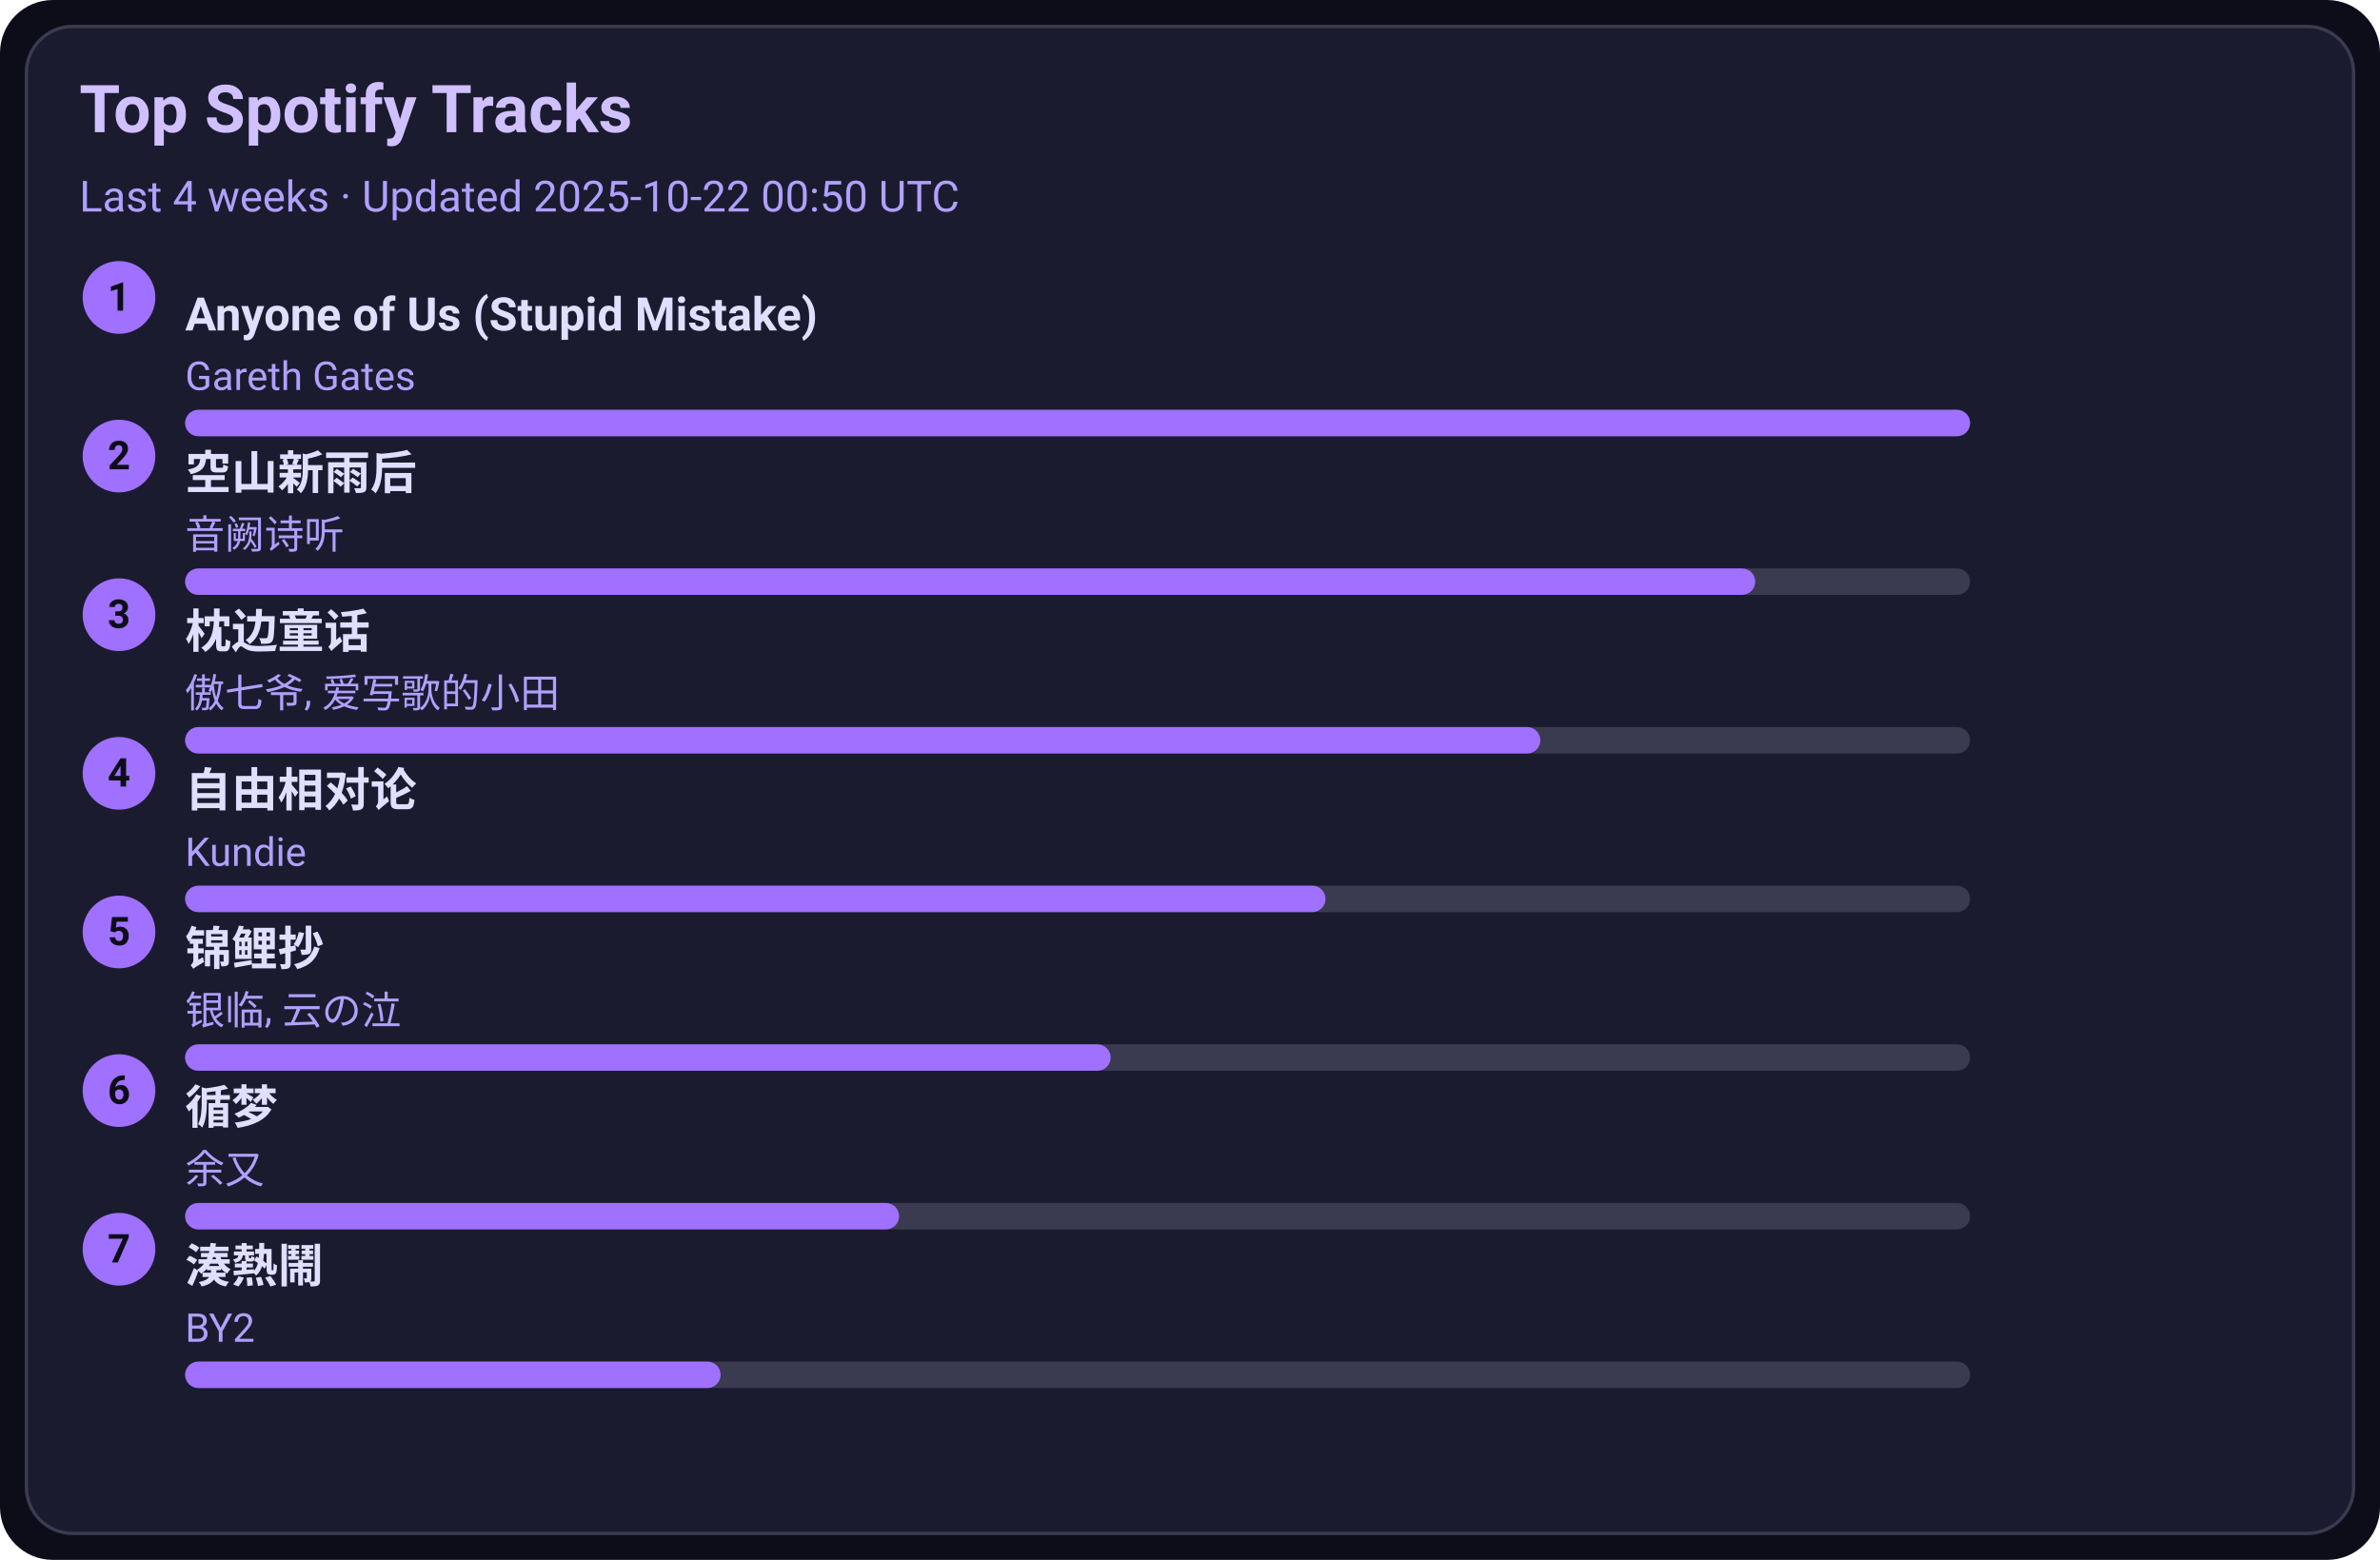
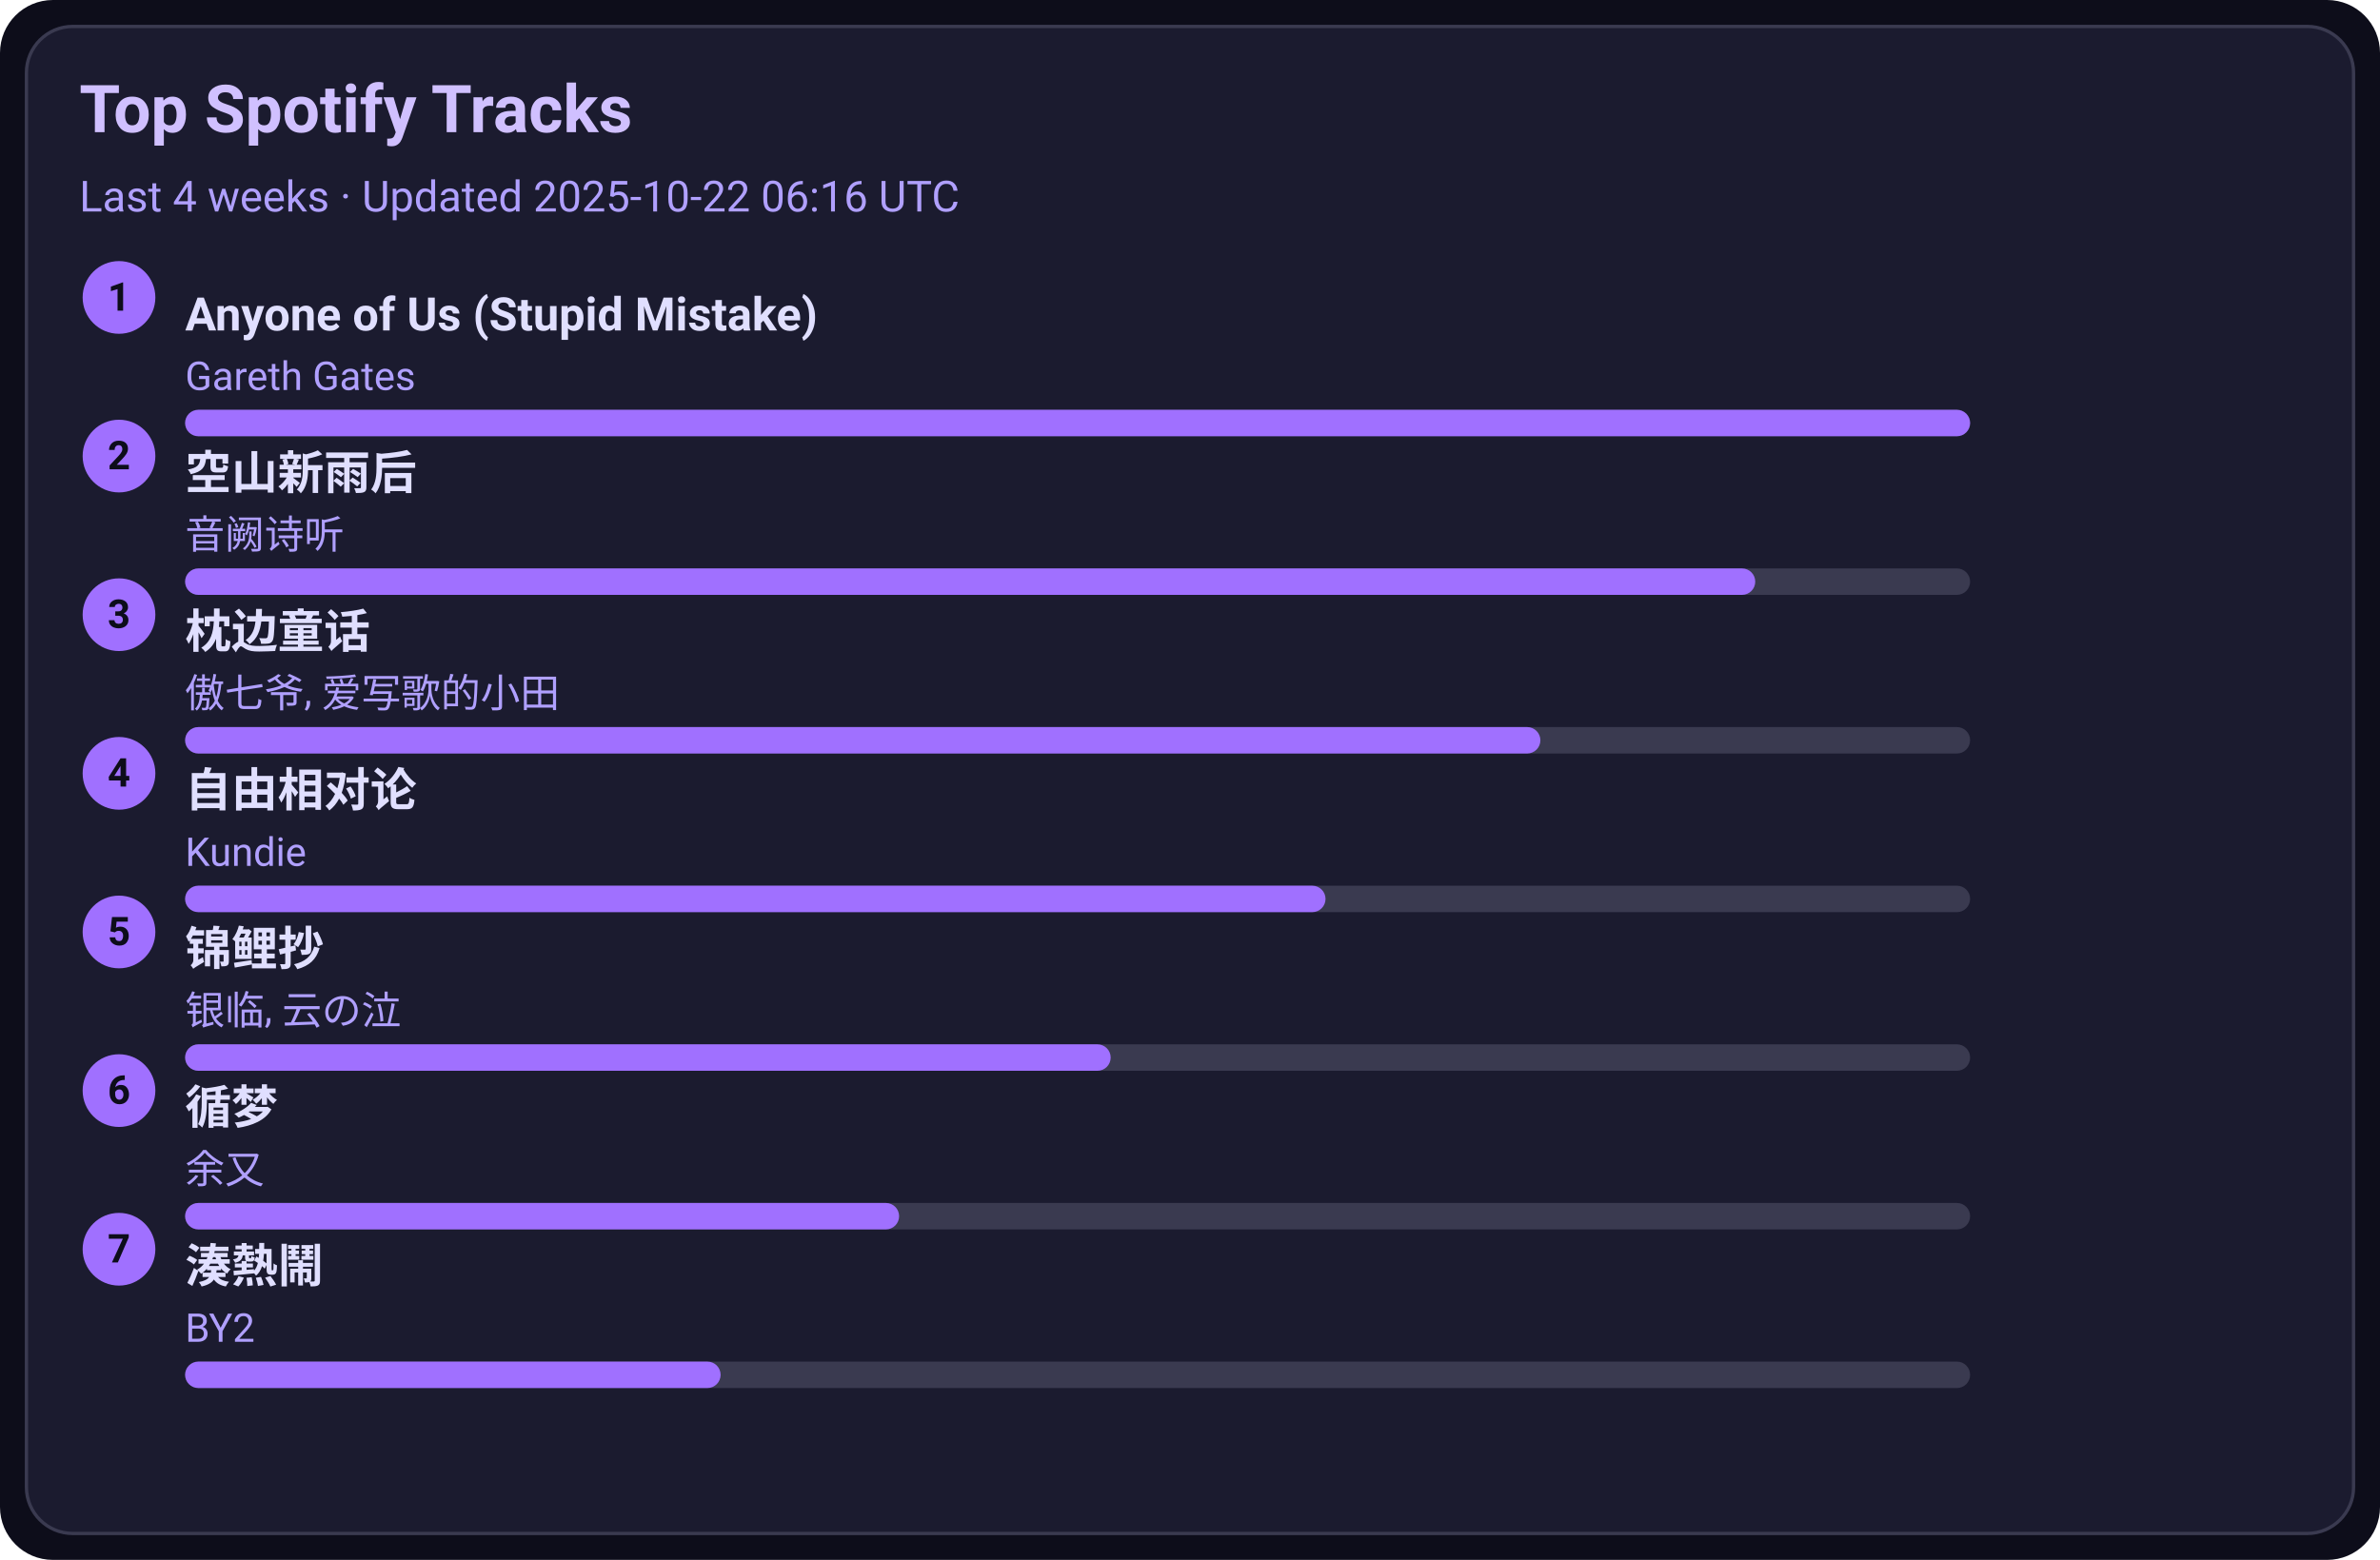
<svg xmlns="http://www.w3.org/2000/svg" width="720" height="472" viewBox="0 0 720 472">
  <style>text{font-family:-apple-system,BlinkMacSystemFont,Segoe UI,Roboto,Ubuntu,Helvetica Neue,Arial,Noto Sans,sans-serif}</style>
  <rect width="720" height="472" rx="16" fill="#0d0d1a" />
  <rect x="8" y="8" width="704" height="456" rx="14" fill="#1b1b2f" stroke="#3a3a50" />
  <text x="24" y="40" font-size="20" fill="#d0c0ff" font-weight="600">Top Spotify Tracks</text>
-   <text x="24" y="64" font-size="13" fill="#b0a0ff">Last 4 weeks · Updated 2025-10-22 00:50 UTC</text>
+   <text x="24" y="64" font-size="13" fill="#b0a0ff">Last 4 weeks · Updated 2025-10-22 06:16 UTC</text>
  <circle cx="36" cy="90" r="11" fill="#a070ff" />
  <text x="36" y="94" text-anchor="middle" font-size="12" fill="#0d0d1a" font-weight="700">1</text>
  <a href="https://open.spotify.com/track/7KZo8AI9F3Vnn3FXEYBL9f" target="_blank" rel="noopener noreferrer">
    <text x="56" y="100" font-size="14" fill="#e0dfff" font-weight="600">Anyone of Us (Stupid Mistake)</text>
  </a>
  <text x="56" y="118" font-size="12" fill="#b0a0ff">Gareth Gates</text>
  <rect x="56" y="124" width="540" height="8" rx="4" fill="#3a3a50" />
  <rect x="56" y="124" width="540" height="8" rx="4" fill="#a070ff" />
  <circle cx="36" cy="138" r="11" fill="#a070ff" />
  <text x="36" y="142" text-anchor="middle" font-size="12" fill="#0d0d1a" font-weight="700">2</text>
  <a href="https://open.spotify.com/track/7c1D58U8AIVOGlYzh5U6sk" target="_blank" rel="noopener noreferrer">
    <text x="56" y="148" font-size="14" fill="#e0dfff" font-weight="600">空山新雨后</text>
  </a>
  <text x="56" y="166" font-size="12" fill="#b0a0ff">音阙诗听</text>
  <rect x="56" y="172" width="540" height="8" rx="4" fill="#3a3a50" />
  <rect x="56" y="172" width="475" height="8" rx="4" fill="#a070ff" />
  <circle cx="36" cy="186" r="11" fill="#a070ff" />
  <text x="36" y="190" text-anchor="middle" font-size="12" fill="#0d0d1a" font-weight="700">3</text>
  <a href="https://open.spotify.com/track/3I8tlHNA9NM8dL0B23xGIY" target="_blank" rel="noopener noreferrer">
    <text x="56" y="196" font-size="14" fill="#e0dfff" font-weight="600">枕边童话</text>
  </a>
  <text x="56" y="214" font-size="12" fill="#b0a0ff">傲七爷, 爱写歌的小田</text>
  <rect x="56" y="220" width="540" height="8" rx="4" fill="#3a3a50" />
  <rect x="56" y="220" width="410" height="8" rx="4" fill="#a070ff" />
  <circle cx="36" cy="234" r="11" fill="#a070ff" />
  <text x="36" y="238" text-anchor="middle" font-size="12" fill="#0d0d1a" font-weight="700">4</text>
  <a href="https://open.spotify.com/track/1np2B0M4TkyE1xgpjG4dJn" target="_blank" rel="noopener noreferrer">
    <text x="56" y="244" font-size="14" fill="#e0dfff" font-weight="600">自由相对论</text>
  </a>
  <text x="56" y="262" font-size="12" fill="#b0a0ff">Kundie</text>
  <rect x="56" y="268" width="540" height="8" rx="4" fill="#3a3a50" />
  <rect x="56" y="268" width="345" height="8" rx="4" fill="#a070ff" />
  <circle cx="36" cy="282" r="11" fill="#a070ff" />
  <text x="36" y="286" text-anchor="middle" font-size="12" fill="#0d0d1a" font-weight="700">5</text>
  <a href="https://open.spotify.com/track/1KBIv1xAf0VhKsHrZaTVKu" target="_blank" rel="noopener noreferrer">
    <text x="56" y="292" font-size="14" fill="#e0dfff" font-weight="600">锦鲤抄</text>
  </a>
  <text x="56" y="310" font-size="12" fill="#b0a0ff">银临, 云の泣</text>
  <rect x="56" y="316" width="540" height="8" rx="4" fill="#3a3a50" />
  <rect x="56" y="316" width="280" height="8" rx="4" fill="#a070ff" />
  <circle cx="36" cy="330" r="11" fill="#a070ff" />
  <text x="36" y="334" text-anchor="middle" font-size="12" fill="#0d0d1a" font-weight="700">6</text>
  <a href="https://open.spotify.com/track/3T6lSzn482CcBelHE1f015" target="_blank" rel="noopener noreferrer">
    <text x="56" y="340" font-size="14" fill="#e0dfff" font-weight="600">循梦</text>
  </a>
  <text x="56" y="358" font-size="12" fill="#b0a0ff">余又</text>
  <rect x="56" y="364" width="540" height="8" rx="4" fill="#3a3a50" />
  <rect x="56" y="364" width="216" height="8" rx="4" fill="#a070ff" />
  <circle cx="36" cy="378" r="11" fill="#a070ff" />
  <text x="36" y="382" text-anchor="middle" font-size="12" fill="#0d0d1a" font-weight="700">7</text>
  <a href="https://open.spotify.com/track/2Qhxww2DKuv7gfvZkkR0wa" target="_blank" rel="noopener noreferrer">
    <text x="56" y="388" font-size="14" fill="#e0dfff" font-weight="600">湊熱鬧</text>
  </a>
  <text x="56" y="406" font-size="12" fill="#b0a0ff">BY2</text>
  <rect x="56" y="412" width="540" height="8" rx="4" fill="#3a3a50" />
  <rect x="56" y="412" width="162" height="8" rx="4" fill="#a070ff" />
</svg>
